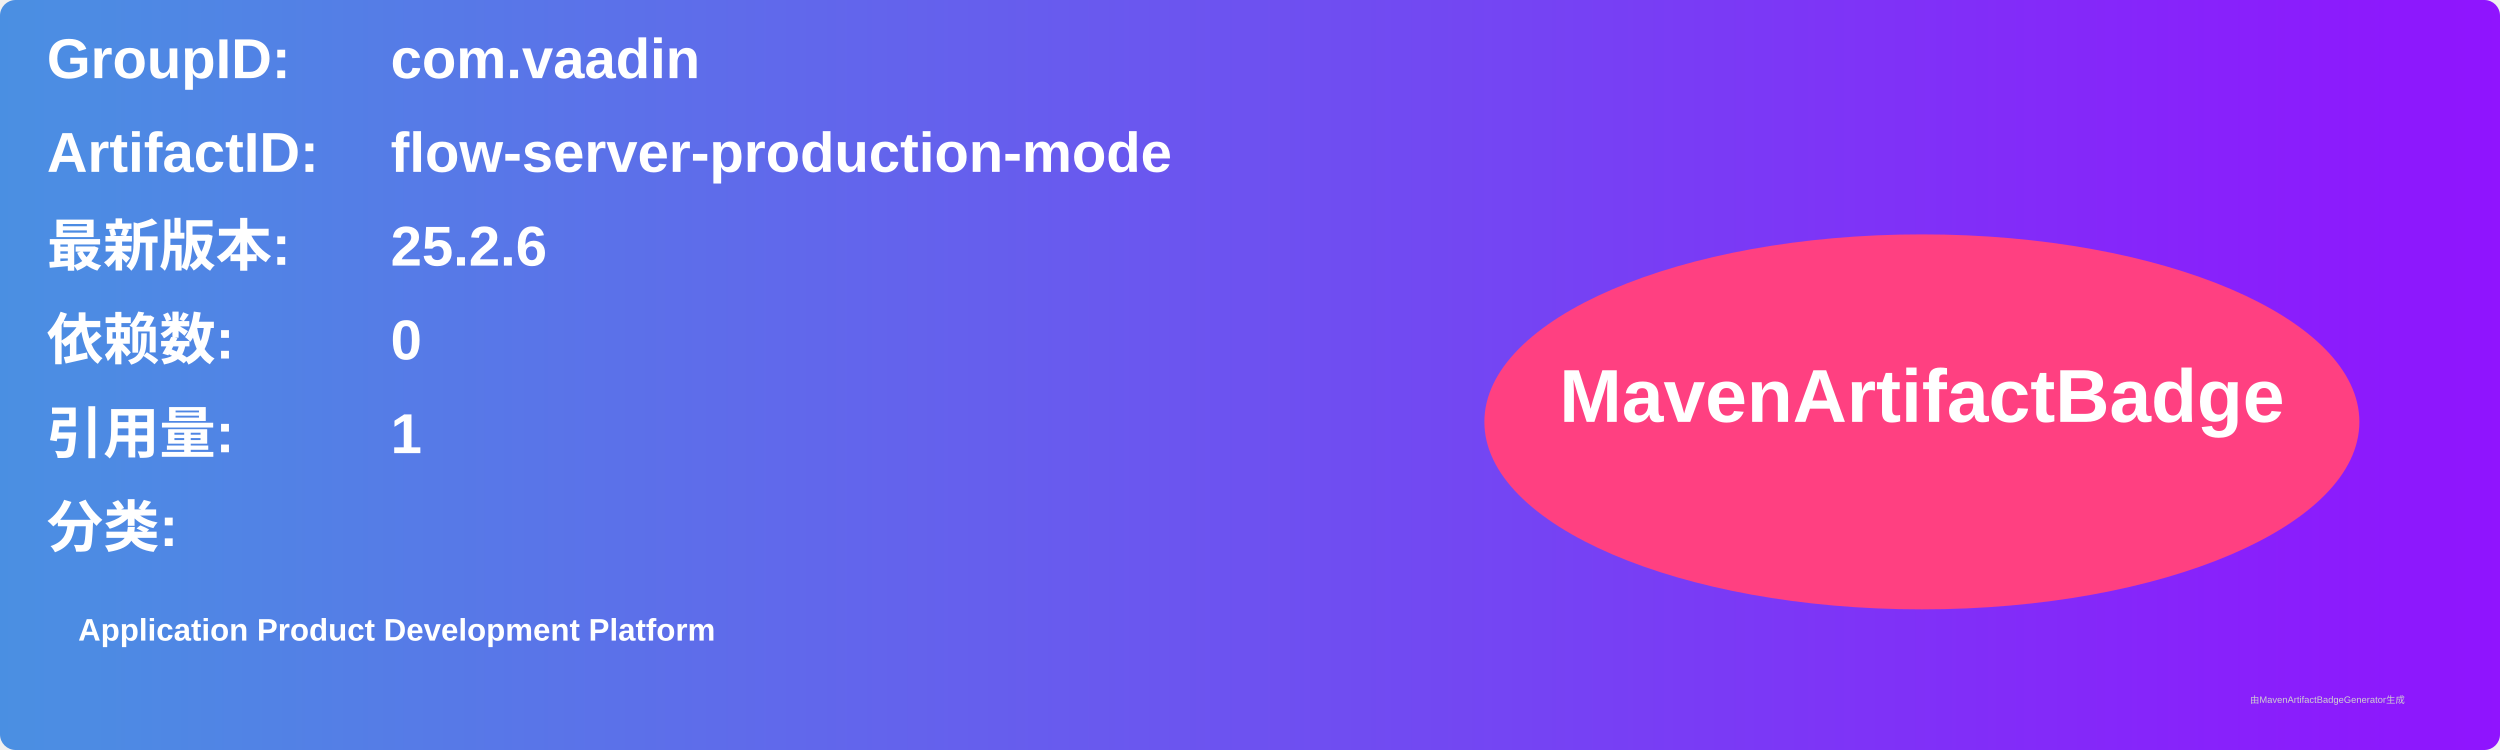
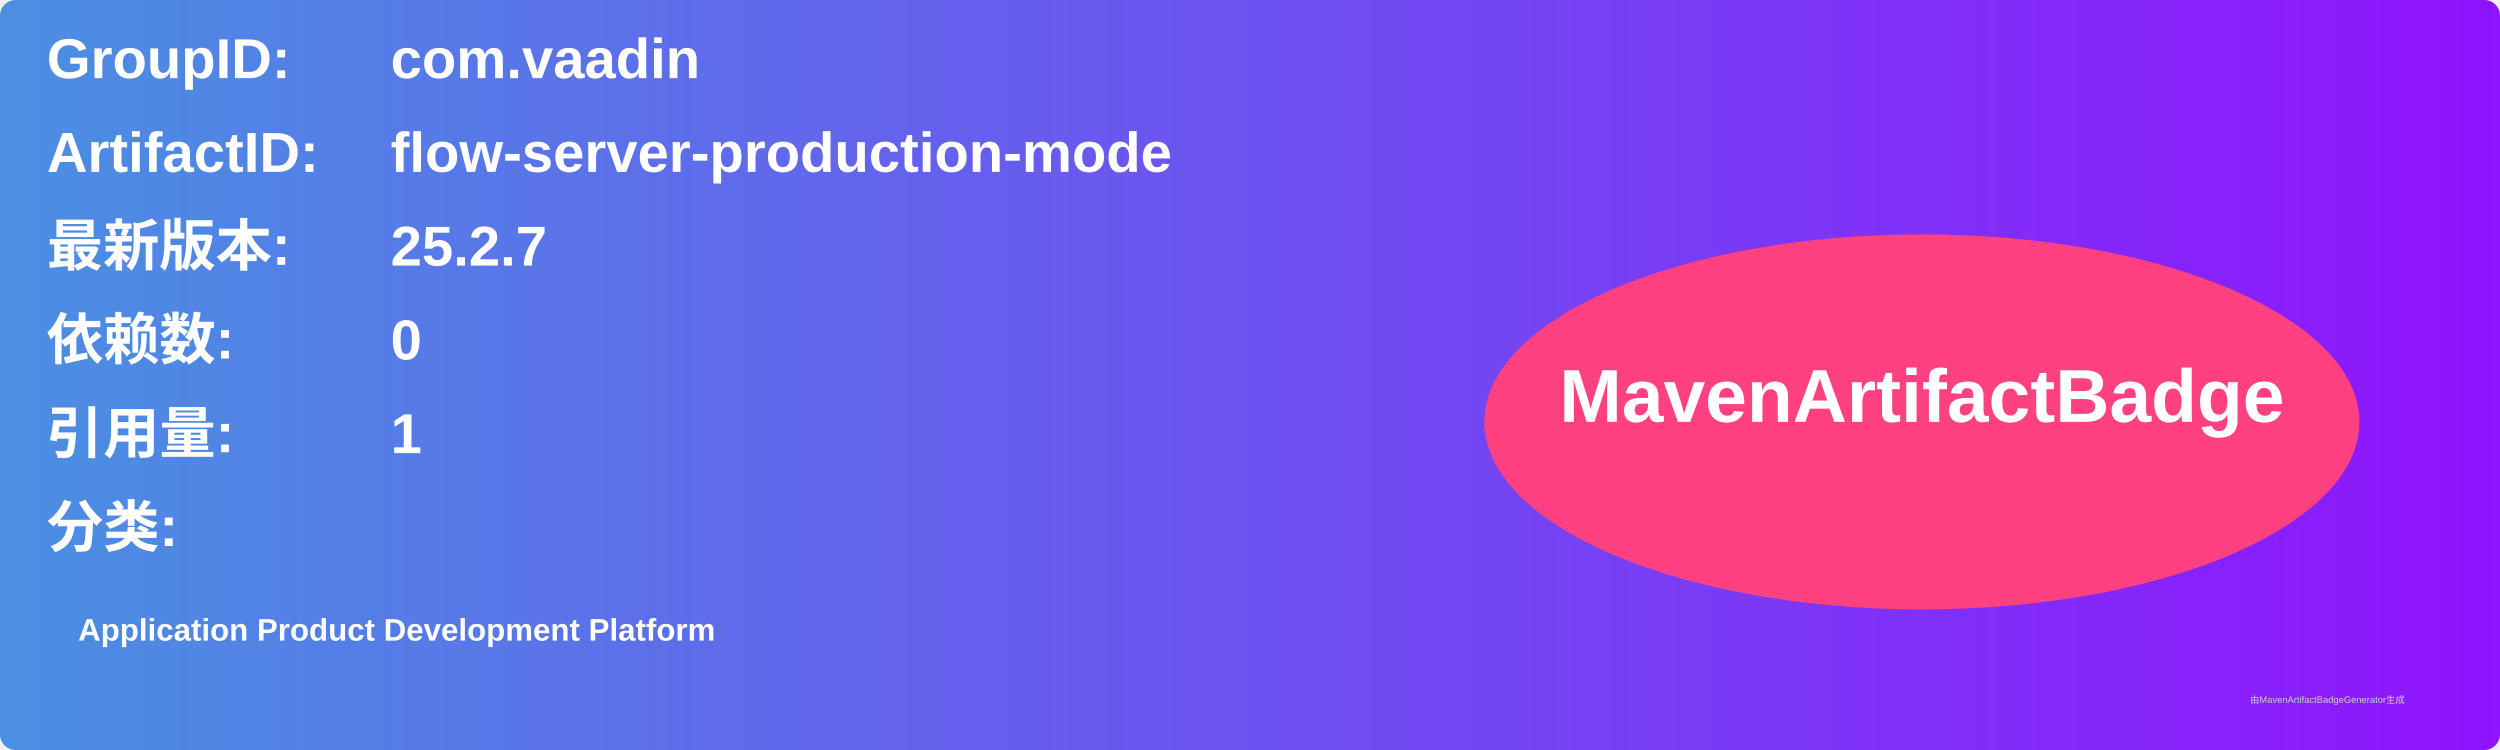
<svg xmlns="http://www.w3.org/2000/svg" width="800" height="240" viewBox="0 0 800 240">
  <linearGradient id="grad" x1="0%" y1="0%" x2="100%" y2="0%">
    <stop offset="0%" stop-color="#4a90e2" />
    <stop offset="100%" stop-color="#9013fe" />
  </linearGradient>
  <rect width="100%" height="100%" rx="5" ry="5" fill="url(#grad)" />
  <g transform="translate(15, 15)">
    <text x="0" y="10" font-family="Arial" font-size="18" fill="white" font-weight="bold" width="260">GroupID:</text>
    <text x="110" y="10" font-family="Arial" font-size="18" fill="white" font-weight="bold" width="460">com.vaadin</text>
    <text x="0" y="40" font-family="Arial" font-size="18" fill="white" font-weight="bold" width="260">ArtifactID:</text>
    <text x="110" y="40" font-family="Arial" font-size="18" fill="white" font-weight="bold" width="460">flow-server-production-mode</text>
    <text x="0" y="70" font-family="Arial" font-size="18" fill="white" font-weight="bold">最新版本:</text>
    <text x="110" y="70" font-family="Arial" font-size="18" fill="white" font-weight="bold">
-       <tspan font-weight="bold">25.2.6</tspan>
+       <tspan font-weight="bold">25.2.7</tspan>
    </text>
    <text x="0" y="100" font-family="Arial" font-size="18" fill="white" font-weight="bold">依赖数: </text>
    <text x="110" y="100" font-family="Arial" font-size="18" fill="white">
      <tspan font-weight="bold">0</tspan>
    </text>
    <text x="0" y="130" font-family="Arial" font-size="18" fill="white" font-weight="bold">引用量: </text>
    <text x="110" y="130" font-family="Arial" font-size="18" fill="white">
      <tspan font-weight="bold">1</tspan>
    </text>
    <text x="0" y="160" font-family="Arial" font-size="18" fill="white" font-weight="bold">分类:</text>
    <text x="10" y="190" font-family="Arial" font-size="10" fill="white">
      <tspan font-weight="bold">Application Product Development Platform</tspan>
    </text>
    <ellipse cx="600" cy="120" rx="140" ry="60" fill="#ff4081" />
    <text x="600" y="120" text-anchor="middle" font-family="Arial" font-size="24" fill="white" font-weight="bold">MavenArtifactBadge</text>
  </g>
  <text x="720" y="225" font-family="Arial" font-size="3" fill="#d0d0d0">由MavenArtifactBadgeGenerator生成</text>
</svg>
